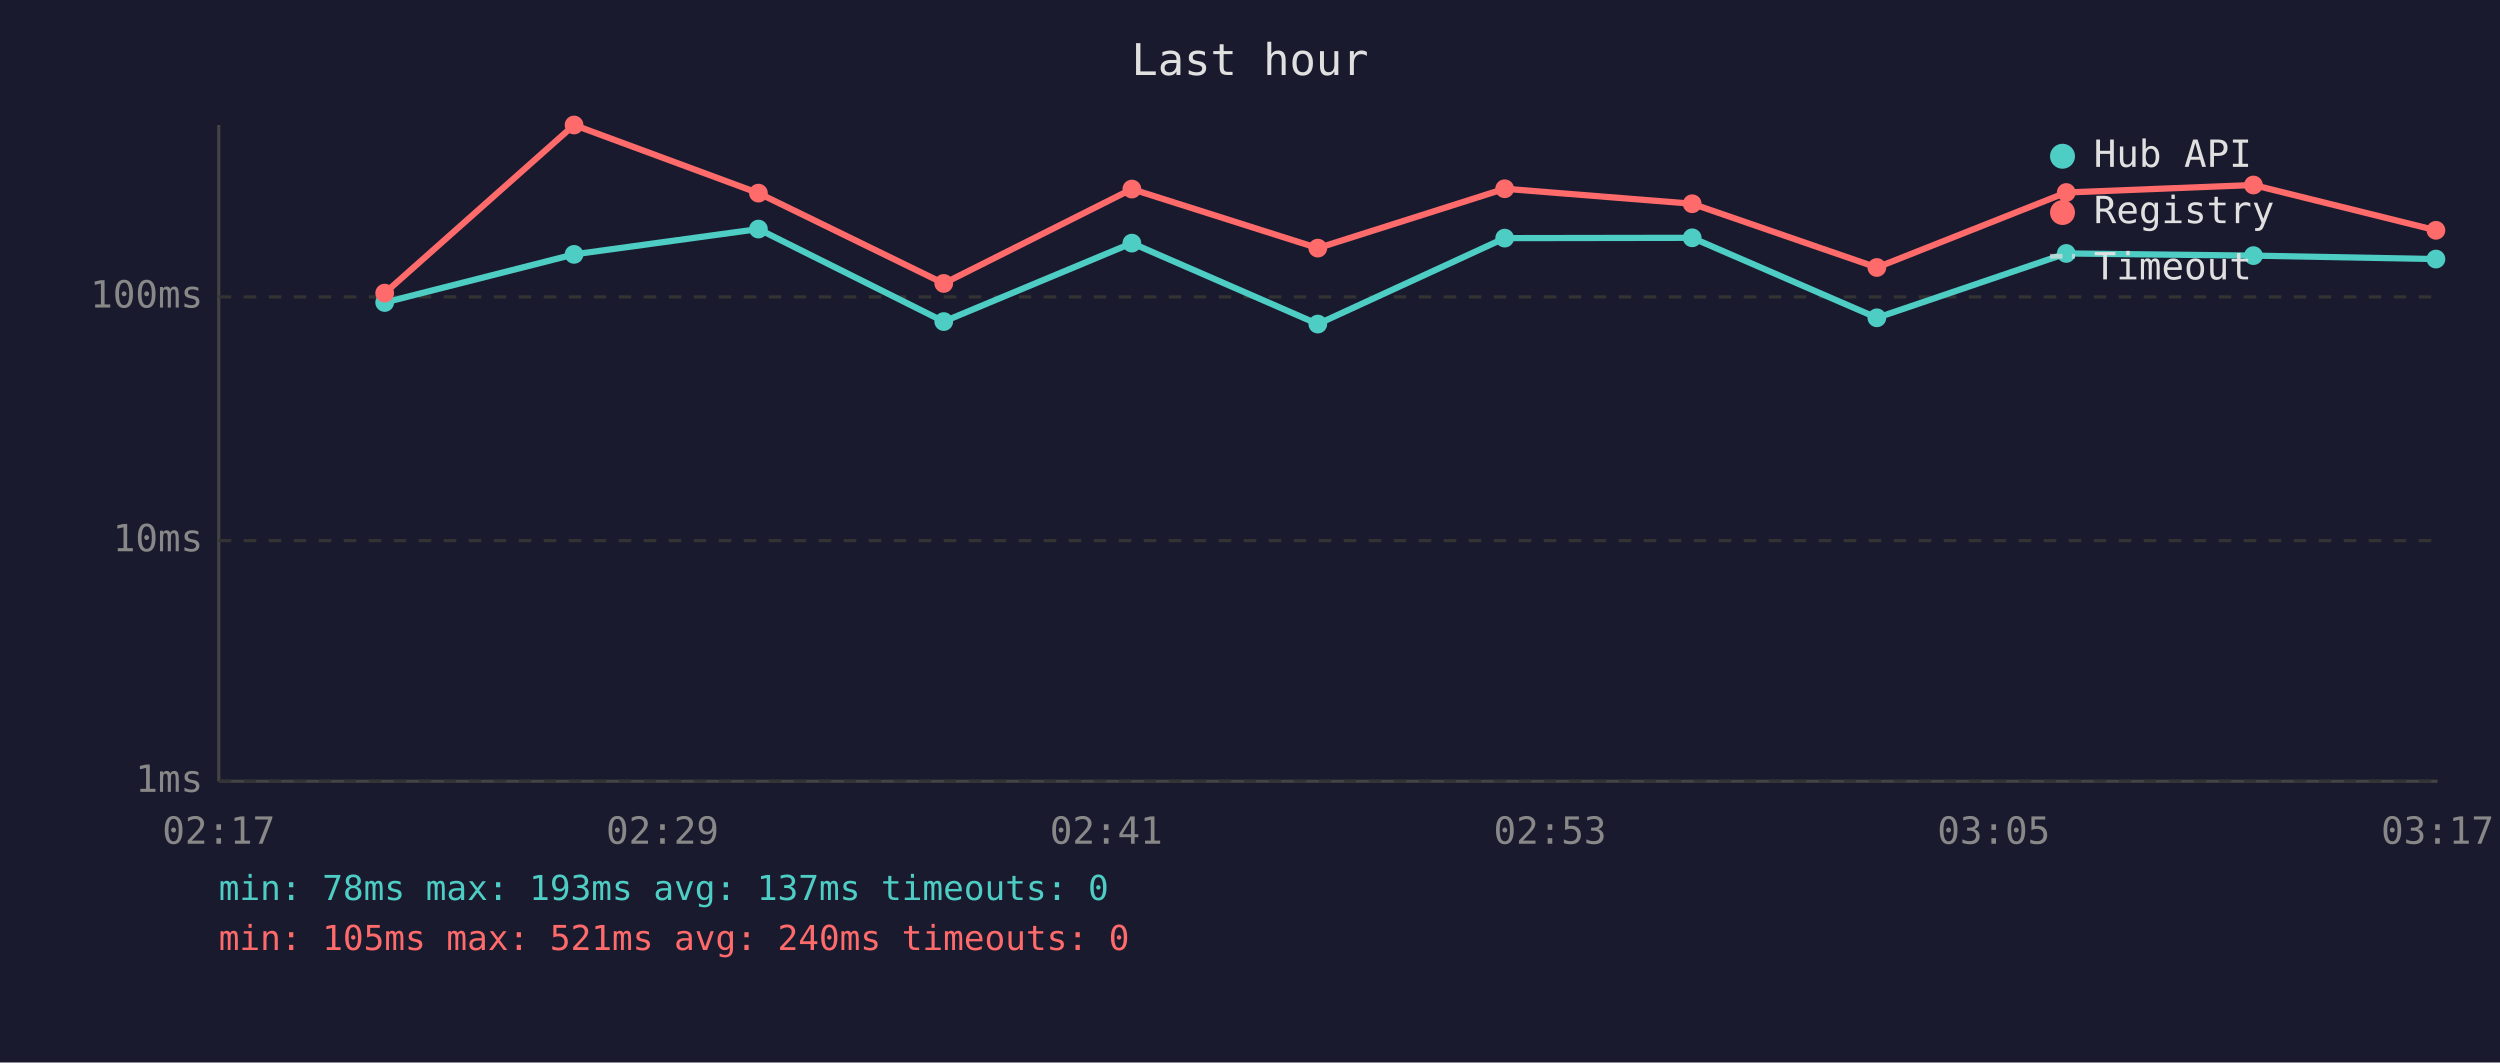
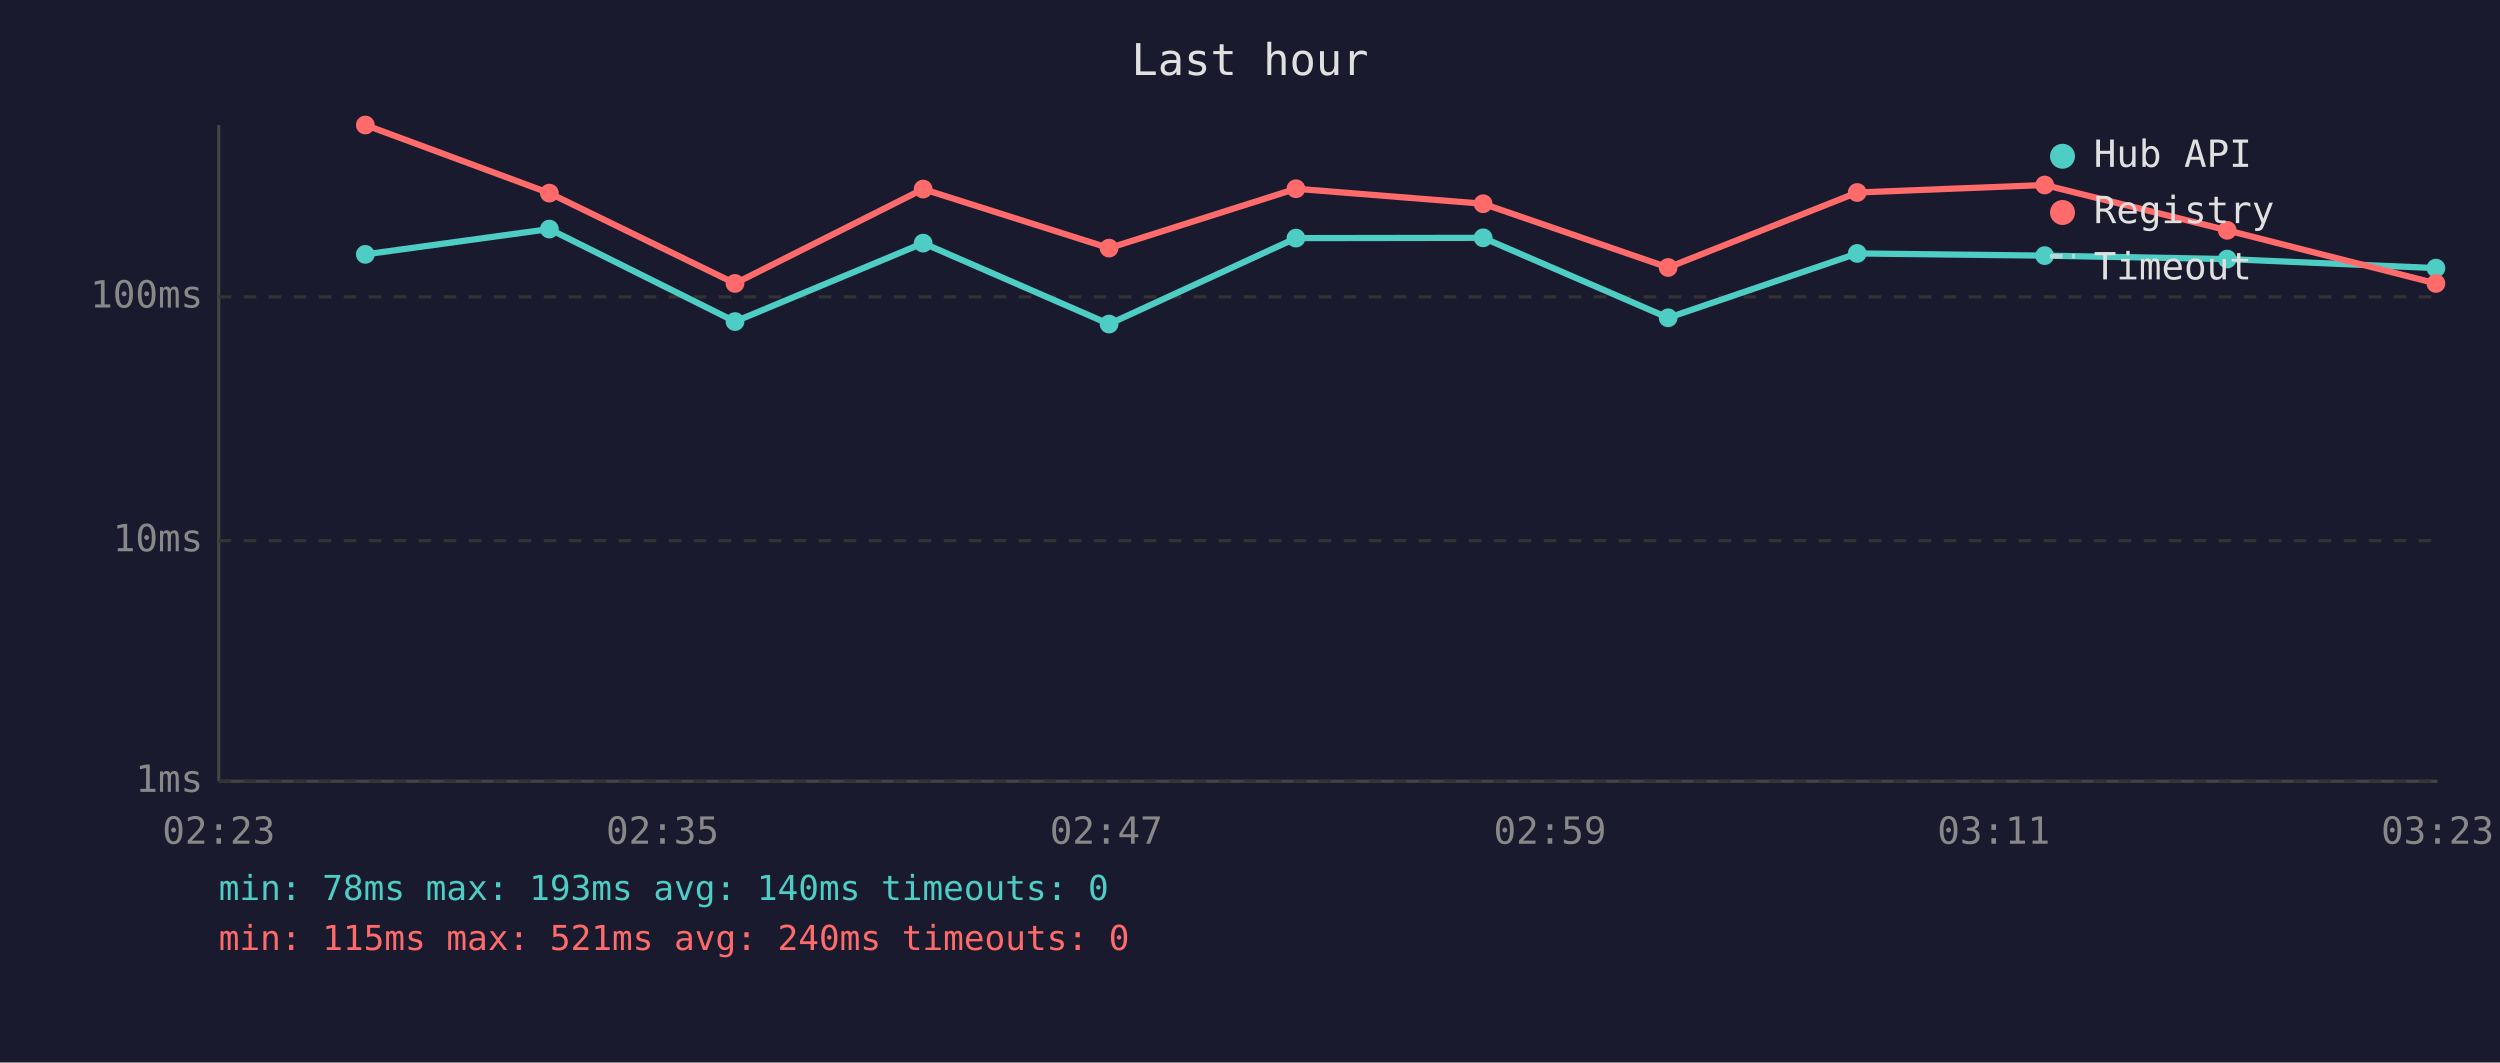
<svg xmlns="http://www.w3.org/2000/svg" viewBox="0 0 800 340" font-family="monospace" font-size="12">
  <rect width="800" height="340" fill="#1a1a2e" />
  <text x="400" y="24" fill="#e0e0e0" font-size="14" text-anchor="middle">Last hour</text>
  <line x1="70" y1="40" x2="70" y2="250" stroke="#444" stroke-width="1" />
  <line x1="70" y1="250" x2="780" y2="250" stroke="#444" stroke-width="1" />
  <line x1="70" y1="250" x2="780" y2="250" stroke="#333" stroke-width="1" stroke-dasharray="4" />
  <text x="65" y="250" fill="#888" text-anchor="end" dominant-baseline="middle">1ms</text>
  <line x1="70" y1="173" x2="780" y2="173" stroke="#333" stroke-width="1" stroke-dasharray="4" />
  <text x="65" y="173" fill="#888" text-anchor="end" dominant-baseline="middle">10ms</text>
  <line x1="70" y1="95" x2="780" y2="95" stroke="#333" stroke-width="1" stroke-dasharray="4" />
  <text x="65" y="95" fill="#888" text-anchor="end" dominant-baseline="middle">100ms</text>
-   <text x="70" y="270" fill="#888" text-anchor="middle">02:17</text>
-   <text x="212" y="270" fill="#888" text-anchor="middle">02:29</text>
-   <text x="354" y="270" fill="#888" text-anchor="middle">02:41</text>
-   <text x="496" y="270" fill="#888" text-anchor="middle">02:53</text>
-   <text x="638" y="270" fill="#888" text-anchor="middle">03:05</text>
-   <text x="780" y="270" fill="#888" text-anchor="middle">03:17</text>
-   <polyline points="123.1,96.8 183.7,81.4 242.7,73.3 302.0,102.9 362.2,77.8 421.7,103.7 481.5,76.2 541.5,76.1 600.6,101.7 661.2,81.1 721.1,81.8 779.5,82.9" fill="none" stroke="#4ecdc4" stroke-width="2" opacity="1" />
-   <circle cx="123.1" cy="96.8" r="3" fill="#4ecdc4" />
-   <circle cx="183.7" cy="81.4" r="3" fill="#4ecdc4" />
-   <circle cx="242.7" cy="73.3" r="3" fill="#4ecdc4" />
-   <circle cx="302.0" cy="102.9" r="3" fill="#4ecdc4" />
-   <circle cx="362.2" cy="77.8" r="3" fill="#4ecdc4" />
-   <circle cx="421.7" cy="103.7" r="3" fill="#4ecdc4" />
-   <circle cx="481.5" cy="76.2" r="3" fill="#4ecdc4" />
-   <circle cx="541.5" cy="76.1" r="3" fill="#4ecdc4" />
-   <circle cx="600.6" cy="101.7" r="3" fill="#4ecdc4" />
-   <circle cx="661.2" cy="81.1" r="3" fill="#4ecdc4" />
-   <circle cx="721.1" cy="81.8" r="3" fill="#4ecdc4" />
-   <circle cx="779.5" cy="82.9" r="3" fill="#4ecdc4" />
-   <polyline points="123.1,93.8 183.7,40.0 242.7,61.8 302.0,90.7 362.2,60.5 421.7,79.4 481.5,60.4 541.5,65.2 600.6,85.6 661.2,61.6 721.1,59.2 779.5,73.7" fill="none" stroke="#ff6b6b" stroke-width="2" opacity="1" />
-   <circle cx="123.1" cy="93.8" r="3" fill="#ff6b6b" />
-   <circle cx="183.7" cy="40.0" r="3" fill="#ff6b6b" />
-   <circle cx="242.7" cy="61.8" r="3" fill="#ff6b6b" />
-   <circle cx="302.0" cy="90.7" r="3" fill="#ff6b6b" />
-   <circle cx="362.2" cy="60.5" r="3" fill="#ff6b6b" />
-   <circle cx="421.7" cy="79.4" r="3" fill="#ff6b6b" />
-   <circle cx="481.5" cy="60.4" r="3" fill="#ff6b6b" />
-   <circle cx="541.5" cy="65.2" r="3" fill="#ff6b6b" />
-   <circle cx="600.6" cy="85.6" r="3" fill="#ff6b6b" />
-   <circle cx="661.2" cy="61.6" r="3" fill="#ff6b6b" />
-   <circle cx="721.1" cy="59.2" r="3" fill="#ff6b6b" />
-   <circle cx="779.5" cy="73.7" r="3" fill="#ff6b6b" />
+   <text x="70" y="270" fill="#888" text-anchor="middle">02:23</text>
+   <text x="212" y="270" fill="#888" text-anchor="middle">02:35</text>
+   <text x="354" y="270" fill="#888" text-anchor="middle">02:47</text>
+   <text x="496" y="270" fill="#888" text-anchor="middle">02:59</text>
+   <text x="638" y="270" fill="#888" text-anchor="middle">03:11</text>
+   <text x="780" y="270" fill="#888" text-anchor="middle">03:23</text>
+   <polyline points="116.9,81.4 175.8,73.3 235.2,102.9 295.4,77.8 354.9,103.7 414.7,76.2 474.6,76.1 533.8,101.7 594.3,81.1 654.3,81.8 712.7,82.9 779.5,85.8" fill="none" stroke="#4ecdc4" stroke-width="2" opacity="1" />
+   <circle cx="116.9" cy="81.4" r="3" fill="#4ecdc4" />
+   <circle cx="175.8" cy="73.3" r="3" fill="#4ecdc4" />
+   <circle cx="235.2" cy="102.9" r="3" fill="#4ecdc4" />
+   <circle cx="295.4" cy="77.8" r="3" fill="#4ecdc4" />
+   <circle cx="354.9" cy="103.7" r="3" fill="#4ecdc4" />
+   <circle cx="414.7" cy="76.2" r="3" fill="#4ecdc4" />
+   <circle cx="474.6" cy="76.1" r="3" fill="#4ecdc4" />
+   <circle cx="533.8" cy="101.7" r="3" fill="#4ecdc4" />
+   <circle cx="594.3" cy="81.1" r="3" fill="#4ecdc4" />
+   <circle cx="654.3" cy="81.8" r="3" fill="#4ecdc4" />
+   <circle cx="712.7" cy="82.9" r="3" fill="#4ecdc4" />
+   <circle cx="779.5" cy="85.8" r="3" fill="#4ecdc4" />
+   <polyline points="116.9,40.0 175.8,61.8 235.2,90.7 295.4,60.5 354.9,79.4 414.7,60.4 474.6,65.2 533.8,85.6 594.3,61.6 654.3,59.2 712.7,73.7 779.5,90.7" fill="none" stroke="#ff6b6b" stroke-width="2" opacity="1" />
+   <circle cx="116.9" cy="40.0" r="3" fill="#ff6b6b" />
+   <circle cx="175.8" cy="61.8" r="3" fill="#ff6b6b" />
+   <circle cx="235.2" cy="90.7" r="3" fill="#ff6b6b" />
+   <circle cx="295.4" cy="60.5" r="3" fill="#ff6b6b" />
+   <circle cx="354.9" cy="79.4" r="3" fill="#ff6b6b" />
+   <circle cx="414.7" cy="60.4" r="3" fill="#ff6b6b" />
+   <circle cx="474.6" cy="65.2" r="3" fill="#ff6b6b" />
+   <circle cx="533.8" cy="85.6" r="3" fill="#ff6b6b" />
+   <circle cx="594.3" cy="61.6" r="3" fill="#ff6b6b" />
+   <circle cx="654.3" cy="59.2" r="3" fill="#ff6b6b" />
+   <circle cx="712.7" cy="73.7" r="3" fill="#ff6b6b" />
+   <circle cx="779.5" cy="90.7" r="3" fill="#ff6b6b" />
  <circle cx="660" cy="50" r="4" fill="#4ecdc4" />
  <text x="670" y="50" fill="#e0e0e0" dominant-baseline="middle">Hub API</text>
  <circle cx="660" cy="68" r="4" fill="#ff6b6b" />
  <text x="670" y="68" fill="#e0e0e0" dominant-baseline="middle">Registry</text>
  <line x1="656" y1="82" x2="664" y2="82" stroke="#e0e0e0" stroke-width="1.5" stroke-dasharray="4,3" opacity="0.7" />
  <text x="670" y="86" fill="#e0e0e0" dominant-baseline="middle">Timeout</text>
-   <text x="70" y="288" fill="#4ecdc4" font-size="11">min: 78ms  max: 193ms  avg: 137ms  timeouts: 0</text>
-   <text x="70" y="304" fill="#ff6b6b" font-size="11">min: 105ms  max: 521ms  avg: 240ms  timeouts: 0</text>
+   <text x="70" y="288" fill="#4ecdc4" font-size="11">min: 78ms  max: 193ms  avg: 140ms  timeouts: 0</text>
+   <text x="70" y="304" fill="#ff6b6b" font-size="11">min: 115ms  max: 521ms  avg: 240ms  timeouts: 0</text>
</svg>
